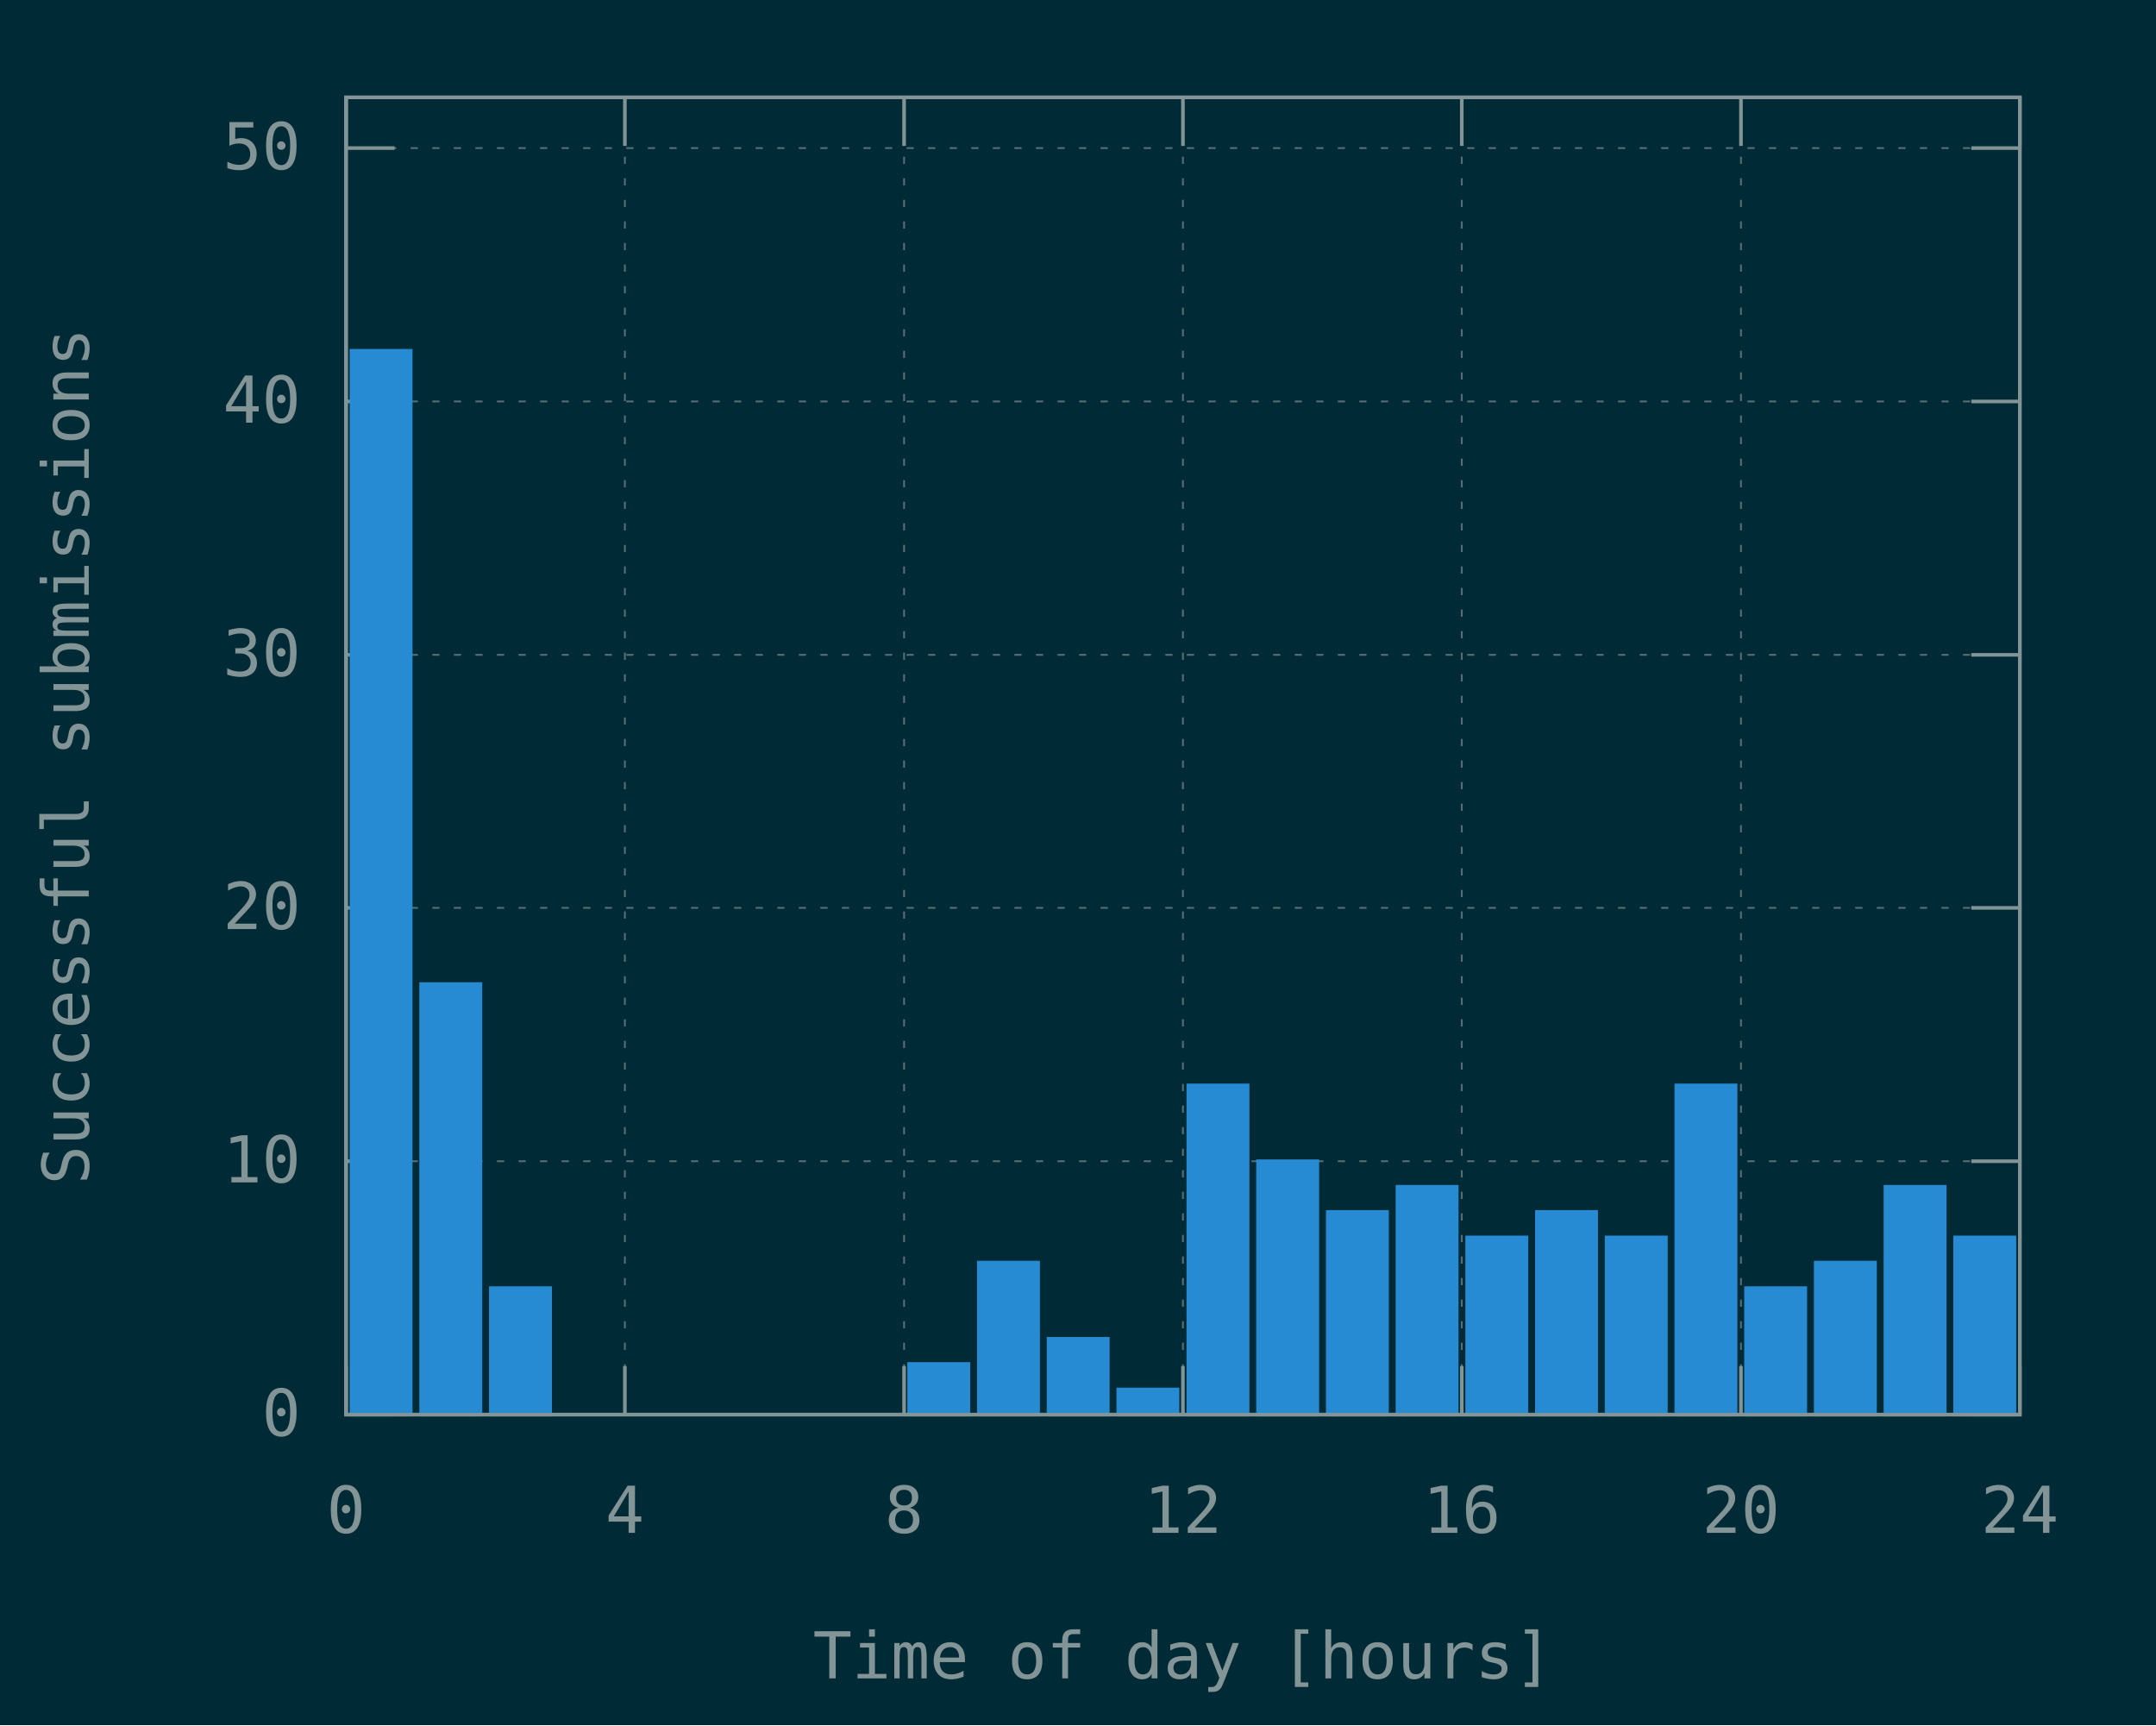
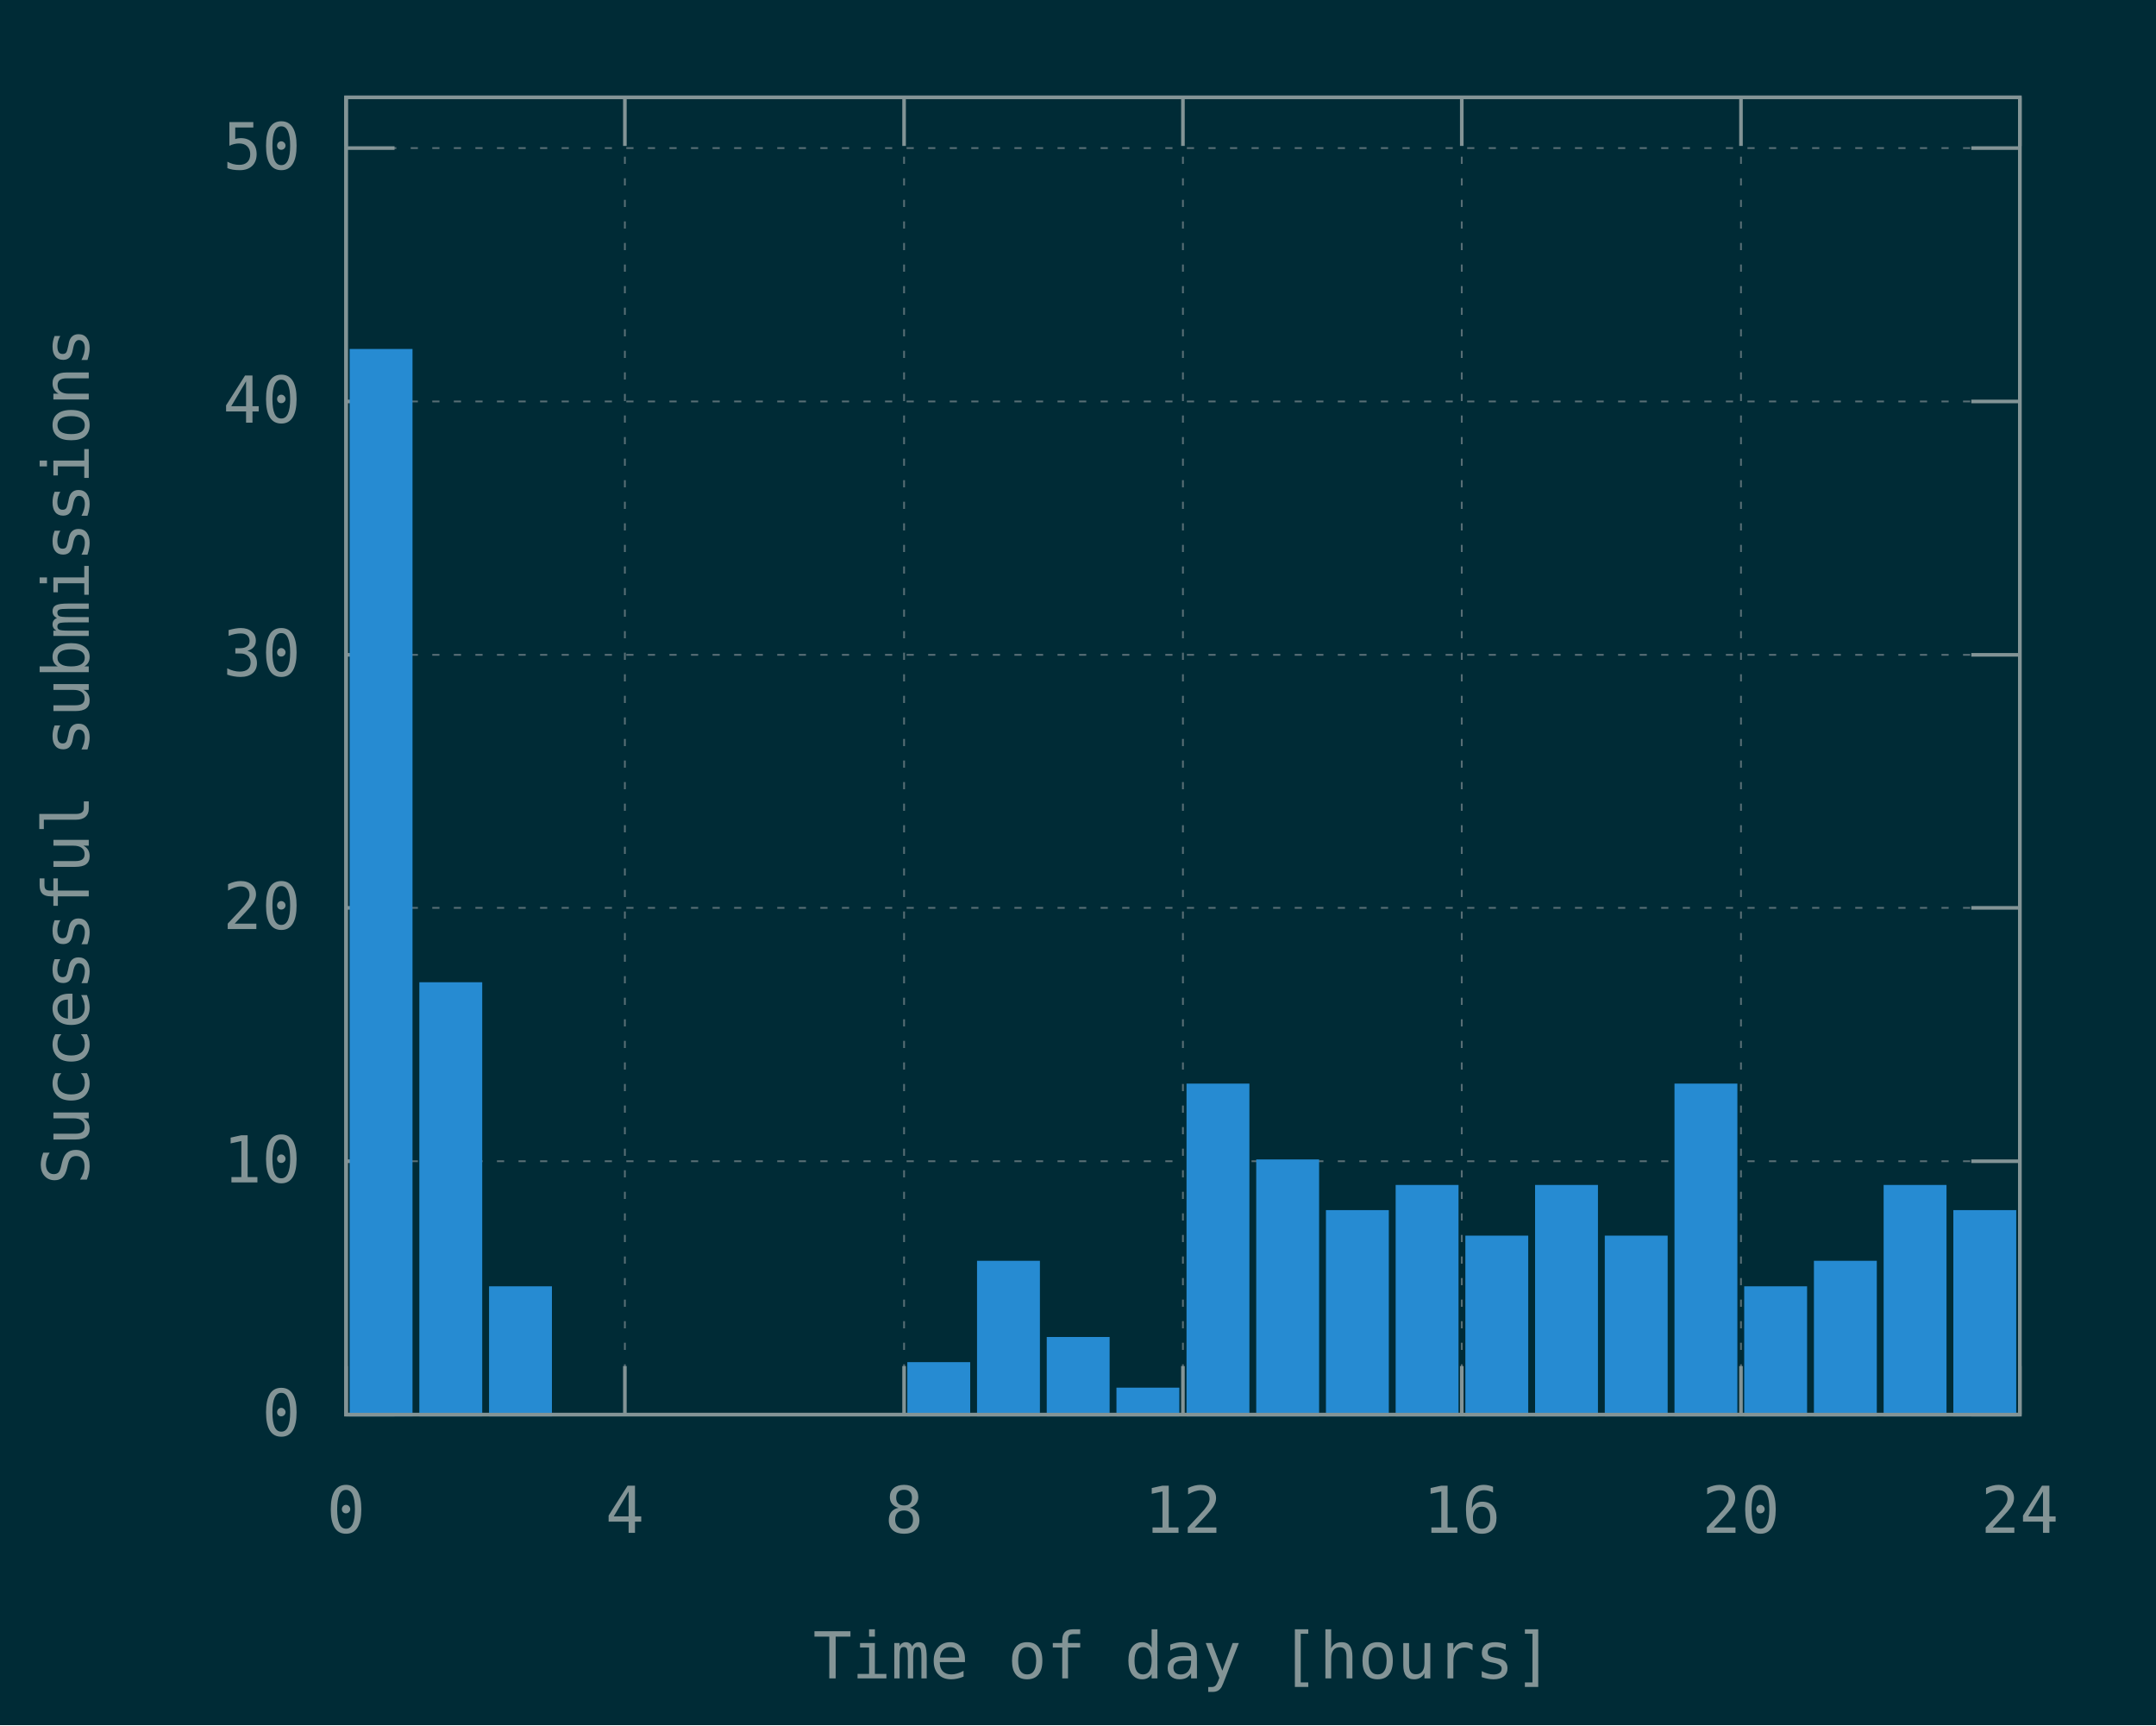
<svg xmlns="http://www.w3.org/2000/svg" xmlns:xlink="http://www.w3.org/1999/xlink" width="600" height="480" viewBox="0 0 600 480">
  <g id="gnuplot_canvas">
    <rect x="0" y="0" width="600" height="480" fill="#002b36" />
    <defs>
      <circle id="gpDot" r="0.5" stroke-width="0.5" stroke="currentColor" />
      <path id="gpPt0" stroke-width="0.148" stroke="currentColor" d="M-1,0 h2 M0,-1 v2" />
      <path id="gpPt1" stroke-width="0.148" stroke="currentColor" d="M-1,-1 L1,1 M1,-1 L-1,1" />
      <path id="gpPt2" stroke-width="0.148" stroke="currentColor" d="M-1,0 L1,0 M0,-1 L0,1 M-1,-1 L1,1 M-1,1 L1,-1" />
      <rect id="gpPt3" stroke-width="0.148" stroke="currentColor" x="-1" y="-1" width="2" height="2" />
      <rect id="gpPt4" stroke-width="0.148" stroke="currentColor" fill="currentColor" x="-1" y="-1" width="2" height="2" />
      <circle id="gpPt5" stroke-width="0.148" stroke="currentColor" cx="0" cy="0" r="1" />
      <use xlink:href="#gpPt5" id="gpPt6" fill="currentColor" stroke="none" />
      <path id="gpPt7" stroke-width="0.148" stroke="currentColor" d="M0,-1.33 L-1.33,0.67 L1.33,0.67 z" />
      <use xlink:href="#gpPt7" id="gpPt8" fill="currentColor" stroke="none" />
      <use xlink:href="#gpPt7" id="gpPt9" stroke="currentColor" transform="rotate(180)" />
      <use xlink:href="#gpPt9" id="gpPt10" fill="currentColor" stroke="none" />
      <use xlink:href="#gpPt3" id="gpPt11" stroke="currentColor" transform="rotate(45)" />
      <use xlink:href="#gpPt11" id="gpPt12" fill="currentColor" stroke="none" />
      <path id="gpPt13" stroke-width="0.148" stroke="currentColor" d="M0,1.330 L1.265,0.411 L0.782,-1.067 L-0.782,-1.076 L-1.265,0.411 z" />
      <use xlink:href="#gpPt13" id="gpPt14" fill="currentColor" stroke="none" />
      <filter id="textbox" filterUnits="objectBoundingBox" x="0" y="0" height="1" width="1">
        <feFlood flood-color="#002B36" flood-opacity="1" result="bgnd" />
        <feComposite in="SourceGraphic" in2="bgnd" operator="atop" />
      </filter>
      <filter id="greybox" filterUnits="objectBoundingBox" x="0" y="0" height="1" width="1">
        <feFlood flood-color="lightgrey" flood-opacity="1" result="grey" />
        <feComposite in="SourceGraphic" in2="grey" operator="atop" />
      </filter>
    </defs>
    <g fill="none" color="#002B36" stroke="currentColor" stroke-width="1.00" stroke-linecap="butt" stroke-linejoin="miter">
</g>
    <g fill="none" color="black" stroke="currentColor" stroke-width="1.00" stroke-linecap="butt" stroke-linejoin="miter">
</g>
    <g fill="none" color="black" stroke="rgb(131, 148, 150)" stroke-width="0.50" stroke-linecap="butt" stroke-linejoin="miter">
</g>
    <g fill="none" color="gray" stroke="currentColor" stroke-width="0.50" stroke-linecap="butt" stroke-linejoin="miter">
      <path stroke="rgb( 88, 110, 117)" stroke-dasharray="2,4" class="gridline" d="M96.3,393.6 L562.1,393.6  " />
    </g>
    <g fill="none" color="gray" stroke="rgb( 88, 110, 117)" stroke-width="1.00" stroke-linecap="butt" stroke-linejoin="miter">
</g>
    <g fill="none" color="black" stroke="currentColor" stroke-width="1.00" stroke-linecap="butt" stroke-linejoin="miter">
      <path stroke="rgb(131, 148, 150)" d="M96.3,393.6 L109.8,393.6 M562.1,393.6 L548.6,393.6  " />
      <g transform="translate(83.7,399.5)" stroke="none" fill="rgb(131,148,150)" font-family="Inconsolata" font-size="18.00" text-anchor="end">
        <text>
          <tspan font-family="Inconsolata"> 0</tspan>
        </text>
      </g>
    </g>
    <g fill="none" color="black" stroke="currentColor" stroke-width="1.00" stroke-linecap="butt" stroke-linejoin="miter">
</g>
    <g fill="none" color="black" stroke="rgb(131, 148, 150)" stroke-width="0.50" stroke-linecap="butt" stroke-linejoin="miter">
</g>
    <g fill="none" color="gray" stroke="currentColor" stroke-width="0.50" stroke-linecap="butt" stroke-linejoin="miter">
      <path stroke="rgb( 88, 110, 117)" stroke-dasharray="2,4" class="gridline" d="M96.3,323.1 L562.1,323.1  " />
    </g>
    <g fill="none" color="gray" stroke="rgb( 88, 110, 117)" stroke-width="1.00" stroke-linecap="butt" stroke-linejoin="miter">
</g>
    <g fill="none" color="black" stroke="currentColor" stroke-width="1.00" stroke-linecap="butt" stroke-linejoin="miter">
      <path stroke="rgb(131, 148, 150)" d="M96.3,323.1 L109.8,323.1 M562.1,323.1 L548.6,323.1  " />
      <g transform="translate(83.7,329.0)" stroke="none" fill="rgb(131,148,150)" font-family="Inconsolata" font-size="18.00" text-anchor="end">
        <text>
          <tspan font-family="Inconsolata"> 10</tspan>
        </text>
      </g>
    </g>
    <g fill="none" color="black" stroke="currentColor" stroke-width="1.00" stroke-linecap="butt" stroke-linejoin="miter">
</g>
    <g fill="none" color="black" stroke="rgb(131, 148, 150)" stroke-width="0.50" stroke-linecap="butt" stroke-linejoin="miter">
</g>
    <g fill="none" color="gray" stroke="currentColor" stroke-width="0.50" stroke-linecap="butt" stroke-linejoin="miter">
      <path stroke="rgb( 88, 110, 117)" stroke-dasharray="2,4" class="gridline" d="M96.3,252.6 L562.1,252.6  " />
    </g>
    <g fill="none" color="gray" stroke="rgb( 88, 110, 117)" stroke-width="1.00" stroke-linecap="butt" stroke-linejoin="miter">
</g>
    <g fill="none" color="black" stroke="currentColor" stroke-width="1.00" stroke-linecap="butt" stroke-linejoin="miter">
      <path stroke="rgb(131, 148, 150)" d="M96.3,252.6 L109.8,252.6 M562.1,252.6 L548.6,252.6  " />
      <g transform="translate(83.7,258.5)" stroke="none" fill="rgb(131,148,150)" font-family="Inconsolata" font-size="18.00" text-anchor="end">
        <text>
          <tspan font-family="Inconsolata"> 20</tspan>
        </text>
      </g>
    </g>
    <g fill="none" color="black" stroke="currentColor" stroke-width="1.00" stroke-linecap="butt" stroke-linejoin="miter">
</g>
    <g fill="none" color="black" stroke="rgb(131, 148, 150)" stroke-width="0.50" stroke-linecap="butt" stroke-linejoin="miter">
</g>
    <g fill="none" color="gray" stroke="currentColor" stroke-width="0.50" stroke-linecap="butt" stroke-linejoin="miter">
      <path stroke="rgb( 88, 110, 117)" stroke-dasharray="2,4" class="gridline" d="M96.3,182.2 L562.1,182.2  " />
    </g>
    <g fill="none" color="gray" stroke="rgb( 88, 110, 117)" stroke-width="1.00" stroke-linecap="butt" stroke-linejoin="miter">
</g>
    <g fill="none" color="black" stroke="currentColor" stroke-width="1.00" stroke-linecap="butt" stroke-linejoin="miter">
      <path stroke="rgb(131, 148, 150)" d="M96.3,182.2 L109.8,182.2 M562.1,182.2 L548.6,182.2  " />
      <g transform="translate(83.7,188.1)" stroke="none" fill="rgb(131,148,150)" font-family="Inconsolata" font-size="18.00" text-anchor="end">
        <text>
          <tspan font-family="Inconsolata"> 30</tspan>
        </text>
      </g>
    </g>
    <g fill="none" color="black" stroke="currentColor" stroke-width="1.00" stroke-linecap="butt" stroke-linejoin="miter">
</g>
    <g fill="none" color="black" stroke="rgb(131, 148, 150)" stroke-width="0.50" stroke-linecap="butt" stroke-linejoin="miter">
</g>
    <g fill="none" color="gray" stroke="currentColor" stroke-width="0.50" stroke-linecap="butt" stroke-linejoin="miter">
      <path stroke="rgb( 88, 110, 117)" stroke-dasharray="2,4" class="gridline" d="M96.3,111.7 L562.1,111.7  " />
    </g>
    <g fill="none" color="gray" stroke="rgb( 88, 110, 117)" stroke-width="1.00" stroke-linecap="butt" stroke-linejoin="miter">
</g>
    <g fill="none" color="black" stroke="currentColor" stroke-width="1.00" stroke-linecap="butt" stroke-linejoin="miter">
      <path stroke="rgb(131, 148, 150)" d="M96.3,111.7 L109.8,111.7 M562.1,111.7 L548.6,111.7  " />
      <g transform="translate(83.7,117.6)" stroke="none" fill="rgb(131,148,150)" font-family="Inconsolata" font-size="18.00" text-anchor="end">
        <text>
          <tspan font-family="Inconsolata"> 40</tspan>
        </text>
      </g>
    </g>
    <g fill="none" color="black" stroke="currentColor" stroke-width="1.00" stroke-linecap="butt" stroke-linejoin="miter">
</g>
    <g fill="none" color="black" stroke="rgb(131, 148, 150)" stroke-width="0.50" stroke-linecap="butt" stroke-linejoin="miter">
</g>
    <g fill="none" color="gray" stroke="currentColor" stroke-width="0.50" stroke-linecap="butt" stroke-linejoin="miter">
      <path stroke="rgb( 88, 110, 117)" stroke-dasharray="2,4" class="gridline" d="M96.3,41.2 L562.1,41.2  " />
    </g>
    <g fill="none" color="gray" stroke="rgb( 88, 110, 117)" stroke-width="1.00" stroke-linecap="butt" stroke-linejoin="miter">
</g>
    <g fill="none" color="black" stroke="currentColor" stroke-width="1.00" stroke-linecap="butt" stroke-linejoin="miter">
      <path stroke="rgb(131, 148, 150)" d="M96.3,41.2 L109.8,41.2 M562.1,41.2 L548.6,41.2  " />
      <g transform="translate(83.7,47.1)" stroke="none" fill="rgb(131,148,150)" font-family="Inconsolata" font-size="18.00" text-anchor="end">
        <text>
          <tspan font-family="Inconsolata"> 50</tspan>
        </text>
      </g>
    </g>
    <g fill="none" color="black" stroke="currentColor" stroke-width="1.00" stroke-linecap="butt" stroke-linejoin="miter">
</g>
    <g fill="none" color="black" stroke="rgb(131, 148, 150)" stroke-width="0.50" stroke-linecap="butt" stroke-linejoin="miter">
</g>
    <g fill="none" color="gray" stroke="currentColor" stroke-width="0.50" stroke-linecap="butt" stroke-linejoin="miter">
      <path stroke="rgb( 88, 110, 117)" stroke-dasharray="2,4" class="gridline" d="M96.3,393.6 L96.3,27.1  " />
    </g>
    <g fill="none" color="gray" stroke="rgb( 88, 110, 117)" stroke-width="1.00" stroke-linecap="butt" stroke-linejoin="miter">
</g>
    <g fill="none" color="black" stroke="currentColor" stroke-width="1.00" stroke-linecap="butt" stroke-linejoin="miter">
      <path stroke="rgb(131, 148, 150)" d="M96.3,393.6 L96.3,380.1 M96.3,27.1 L96.3,40.6  " />
      <g transform="translate(96.3,426.5)" stroke="none" fill="rgb(131,148,150)" font-family="Inconsolata" font-size="18.00" text-anchor="middle">
        <text>
          <tspan font-family="Inconsolata"> 0</tspan>
        </text>
      </g>
    </g>
    <g fill="none" color="black" stroke="currentColor" stroke-width="1.00" stroke-linecap="butt" stroke-linejoin="miter">
</g>
    <g fill="none" color="black" stroke="rgb(131, 148, 150)" stroke-width="0.50" stroke-linecap="butt" stroke-linejoin="miter">
</g>
    <g fill="none" color="gray" stroke="currentColor" stroke-width="0.50" stroke-linecap="butt" stroke-linejoin="miter">
      <path stroke="rgb( 88, 110, 117)" stroke-dasharray="2,4" class="gridline" d="M173.9,393.6 L173.9,27.1  " />
    </g>
    <g fill="none" color="gray" stroke="rgb( 88, 110, 117)" stroke-width="1.00" stroke-linecap="butt" stroke-linejoin="miter">
</g>
    <g fill="none" color="black" stroke="currentColor" stroke-width="1.00" stroke-linecap="butt" stroke-linejoin="miter">
      <path stroke="rgb(131, 148, 150)" d="M173.9,393.6 L173.9,380.1 M173.9,27.1 L173.9,40.6  " />
      <g transform="translate(173.9,426.5)" stroke="none" fill="rgb(131,148,150)" font-family="Inconsolata" font-size="18.00" text-anchor="middle">
        <text>
          <tspan font-family="Inconsolata"> 4</tspan>
        </text>
      </g>
    </g>
    <g fill="none" color="black" stroke="currentColor" stroke-width="1.00" stroke-linecap="butt" stroke-linejoin="miter">
</g>
    <g fill="none" color="black" stroke="rgb(131, 148, 150)" stroke-width="0.50" stroke-linecap="butt" stroke-linejoin="miter">
</g>
    <g fill="none" color="gray" stroke="currentColor" stroke-width="0.50" stroke-linecap="butt" stroke-linejoin="miter">
      <path stroke="rgb( 88, 110, 117)" stroke-dasharray="2,4" class="gridline" d="M251.6,393.6 L251.6,27.1  " />
    </g>
    <g fill="none" color="gray" stroke="rgb( 88, 110, 117)" stroke-width="1.00" stroke-linecap="butt" stroke-linejoin="miter">
</g>
    <g fill="none" color="black" stroke="currentColor" stroke-width="1.00" stroke-linecap="butt" stroke-linejoin="miter">
      <path stroke="rgb(131, 148, 150)" d="M251.6,393.6 L251.6,380.1 M251.6,27.1 L251.6,40.6  " />
      <g transform="translate(251.6,426.5)" stroke="none" fill="rgb(131,148,150)" font-family="Inconsolata" font-size="18.00" text-anchor="middle">
        <text>
          <tspan font-family="Inconsolata"> 8</tspan>
        </text>
      </g>
    </g>
    <g fill="none" color="black" stroke="currentColor" stroke-width="1.00" stroke-linecap="butt" stroke-linejoin="miter">
</g>
    <g fill="none" color="black" stroke="rgb(131, 148, 150)" stroke-width="0.50" stroke-linecap="butt" stroke-linejoin="miter">
</g>
    <g fill="none" color="gray" stroke="currentColor" stroke-width="0.50" stroke-linecap="butt" stroke-linejoin="miter">
      <path stroke="rgb( 88, 110, 117)" stroke-dasharray="2,4" class="gridline" d="M329.2,393.6 L329.2,27.1  " />
    </g>
    <g fill="none" color="gray" stroke="rgb( 88, 110, 117)" stroke-width="1.00" stroke-linecap="butt" stroke-linejoin="miter">
</g>
    <g fill="none" color="black" stroke="currentColor" stroke-width="1.00" stroke-linecap="butt" stroke-linejoin="miter">
      <path stroke="rgb(131, 148, 150)" d="M329.2,393.6 L329.2,380.1 M329.2,27.1 L329.2,40.6  " />
      <g transform="translate(329.2,426.5)" stroke="none" fill="rgb(131,148,150)" font-family="Inconsolata" font-size="18.00" text-anchor="middle">
        <text>
          <tspan font-family="Inconsolata"> 12</tspan>
        </text>
      </g>
    </g>
    <g fill="none" color="black" stroke="currentColor" stroke-width="1.00" stroke-linecap="butt" stroke-linejoin="miter">
</g>
    <g fill="none" color="black" stroke="rgb(131, 148, 150)" stroke-width="0.50" stroke-linecap="butt" stroke-linejoin="miter">
</g>
    <g fill="none" color="gray" stroke="currentColor" stroke-width="0.50" stroke-linecap="butt" stroke-linejoin="miter">
      <path stroke="rgb( 88, 110, 117)" stroke-dasharray="2,4" class="gridline" d="M406.8,393.6 L406.8,27.1  " />
    </g>
    <g fill="none" color="gray" stroke="rgb( 88, 110, 117)" stroke-width="1.00" stroke-linecap="butt" stroke-linejoin="miter">
</g>
    <g fill="none" color="black" stroke="currentColor" stroke-width="1.00" stroke-linecap="butt" stroke-linejoin="miter">
      <path stroke="rgb(131, 148, 150)" d="M406.8,393.6 L406.8,380.1 M406.8,27.1 L406.8,40.6  " />
      <g transform="translate(406.8,426.5)" stroke="none" fill="rgb(131,148,150)" font-family="Inconsolata" font-size="18.00" text-anchor="middle">
        <text>
          <tspan font-family="Inconsolata"> 16</tspan>
        </text>
      </g>
    </g>
    <g fill="none" color="black" stroke="currentColor" stroke-width="1.00" stroke-linecap="butt" stroke-linejoin="miter">
</g>
    <g fill="none" color="black" stroke="rgb(131, 148, 150)" stroke-width="0.50" stroke-linecap="butt" stroke-linejoin="miter">
</g>
    <g fill="none" color="gray" stroke="currentColor" stroke-width="0.50" stroke-linecap="butt" stroke-linejoin="miter">
      <path stroke="rgb( 88, 110, 117)" stroke-dasharray="2,4" class="gridline" d="M484.5,393.6 L484.5,40.6 L484.5,27.1  " />
    </g>
    <g fill="none" color="gray" stroke="rgb( 88, 110, 117)" stroke-width="1.00" stroke-linecap="butt" stroke-linejoin="miter">
</g>
    <g fill="none" color="black" stroke="currentColor" stroke-width="1.00" stroke-linecap="butt" stroke-linejoin="miter">
      <path stroke="rgb(131, 148, 150)" d="M484.5,393.6 L484.5,380.1 M484.5,27.1 L484.5,40.6  " />
      <g transform="translate(484.5,426.5)" stroke="none" fill="rgb(131,148,150)" font-family="Inconsolata" font-size="18.00" text-anchor="middle">
        <text>
          <tspan font-family="Inconsolata"> 20</tspan>
        </text>
      </g>
    </g>
    <g fill="none" color="black" stroke="currentColor" stroke-width="1.00" stroke-linecap="butt" stroke-linejoin="miter">
</g>
    <g fill="none" color="black" stroke="rgb(131, 148, 150)" stroke-width="0.50" stroke-linecap="butt" stroke-linejoin="miter">
</g>
    <g fill="none" color="gray" stroke="currentColor" stroke-width="0.50" stroke-linecap="butt" stroke-linejoin="miter">
      <path stroke="rgb( 88, 110, 117)" stroke-dasharray="2,4" class="gridline" d="M562.1,393.6 L562.1,27.1  " />
    </g>
    <g fill="none" color="gray" stroke="rgb( 88, 110, 117)" stroke-width="1.00" stroke-linecap="butt" stroke-linejoin="miter">
</g>
    <g fill="none" color="black" stroke="currentColor" stroke-width="1.00" stroke-linecap="butt" stroke-linejoin="miter">
      <path stroke="rgb(131, 148, 150)" d="M562.1,393.6 L562.1,380.1 M562.1,27.1 L562.1,40.6  " />
      <g transform="translate(562.1,426.5)" stroke="none" fill="rgb(131,148,150)" font-family="Inconsolata" font-size="18.00" text-anchor="middle">
        <text>
          <tspan font-family="Inconsolata"> 24</tspan>
        </text>
      </g>
    </g>
    <g fill="none" color="black" stroke="currentColor" stroke-width="1.00" stroke-linecap="butt" stroke-linejoin="miter">
</g>
    <g fill="none" color="black" stroke="currentColor" stroke-width="1.00" stroke-linecap="butt" stroke-linejoin="miter">
      <path stroke="rgb(131, 148, 150)" d="M96.3,27.1 L96.3,393.6 L562.1,393.6 L562.1,27.1 L96.3,27.1 Z  " />
    </g>
    <g fill="none" color="black" stroke="currentColor" stroke-width="1.00" stroke-linecap="butt" stroke-linejoin="miter">
      <g transform="translate(24.7,210.4) rotate(270)" stroke="none" fill="rgb(131,148,150)" font-family="Inconsolata" font-size="18.00" text-anchor="middle">
        <text>
          <tspan font-family="Inconsolata">Successful submissions</tspan>
        </text>
      </g>
    </g>
    <g fill="none" color="black" stroke="currentColor" stroke-width="1.00" stroke-linecap="butt" stroke-linejoin="miter">
      <g transform="translate(329.2,467.0)" stroke="none" fill="rgb(131,148,150)" font-family="Inconsolata" font-size="18.00" text-anchor="middle">
        <text>
          <tspan font-family="Inconsolata">Time of day [hours]</tspan>
        </text>
      </g>
    </g>
    <g fill="none" color="black" stroke="currentColor" stroke-width="1.00" stroke-linecap="butt" stroke-linejoin="miter">
</g>
    <g id="gnuplot_plot_1">
      <g fill="none" color="black" stroke="currentColor" stroke-width="1.00" stroke-linecap="butt" stroke-linejoin="miter">
        <g stroke="none" shape-rendering="crispEdges">
          <polygon fill="rgb( 38, 139, 210)" points="97.8,393.6 114.4,393.6 114.4,97.5 97.8,97.5 " />
        </g>
        <path stroke="rgb( 38, 139, 210)" d="M97.8,393.6 L97.8,97.6 L114.3,97.6 L114.3,393.6 L97.8,393.6 Z  " />
        <g stroke="none" shape-rendering="crispEdges">
          <polygon fill="rgb( 38, 139, 210)" points="117.2,393.6 133.8,393.6 133.8,273.7 117.2,273.7 " />
        </g>
        <path stroke="rgb( 38, 139, 210)" d="M117.2,393.6 L117.2,273.8 L133.7,273.8 L133.7,393.6 L117.2,393.6 Z  " />
        <g stroke="none" shape-rendering="crispEdges">
          <polygon fill="rgb( 38, 139, 210)" points="136.6,393.6 153.2,393.6 153.2,358.3 136.6,358.3 " />
        </g>
        <path stroke="rgb( 38, 139, 210)" d="M136.6,393.6 L136.6,358.4 L153.1,358.4 L153.1,393.6 L136.6,393.6 Z  " />
        <g stroke="none" shape-rendering="crispEdges">
          <polygon fill="rgb( 38, 139, 210)" points="253.0,393.6 269.6,393.6 269.6,379.4 253.0,379.4 " />
        </g>
        <path stroke="rgb( 38, 139, 210)" d="M253.0,393.6 L253.0,379.5 L269.5,379.5 L269.5,393.6 L253.0,393.6 Z  " />
        <g stroke="none" shape-rendering="crispEdges">
          <polygon fill="rgb( 38, 139, 210)" points="272.4,393.6 289.0,393.6 289.0,351.2 272.4,351.2 " />
        </g>
        <path stroke="rgb( 38, 139, 210)" d="M272.4,393.6 L272.4,351.3 L288.9,351.3 L288.9,393.6 L272.4,393.6 Z  " />
        <g stroke="none" shape-rendering="crispEdges">
          <polygon fill="rgb( 38, 139, 210)" points="291.8,393.6 308.4,393.6 308.4,372.4 291.8,372.4 " />
        </g>
        <path stroke="rgb( 38, 139, 210)" d="M291.8,393.6 L291.8,372.5 L308.3,372.5 L308.3,393.6 L291.8,393.6 Z  " />
        <g stroke="none" shape-rendering="crispEdges">
          <polygon fill="rgb( 38, 139, 210)" points="311.2,393.6 327.8,393.6 327.8,386.5 311.2,386.5 " />
        </g>
        <path stroke="rgb( 38, 139, 210)" d="M311.2,393.6 L311.2,386.6 L327.7,386.6 L327.7,393.6 L311.2,393.6 Z  " />
        <g stroke="none" shape-rendering="crispEdges">
          <polygon fill="rgb( 38, 139, 210)" points="330.7,393.6 347.3,393.6 347.3,301.9 330.7,301.9 " />
        </g>
        <path stroke="rgb( 38, 139, 210)" d="M330.7,393.6 L330.7,302.0 L347.2,302.0 L347.2,393.6 L330.7,393.6 Z  " />
        <g stroke="none" shape-rendering="crispEdges">
          <polygon fill="rgb( 38, 139, 210)" points="350.1,393.6 366.7,393.6 366.7,323.0 350.1,323.0 " />
        </g>
        <path stroke="rgb( 38, 139, 210)" d="M350.1,393.6 L350.1,323.1 L366.6,323.1 L366.6,393.6 L350.1,393.6 Z  " />
        <g stroke="none" shape-rendering="crispEdges">
          <polygon fill="rgb( 38, 139, 210)" points="369.5,393.6 386.1,393.6 386.1,337.1 369.5,337.1 " />
        </g>
        <path stroke="rgb( 38, 139, 210)" d="M369.5,393.6 L369.5,337.2 L386.0,337.2 L386.0,393.6 L369.5,393.6 Z  " />
        <g stroke="none" shape-rendering="crispEdges">
          <polygon fill="rgb( 38, 139, 210)" points="388.9,393.6 405.5,393.6 405.5,330.1 388.9,330.1 " />
        </g>
        <path stroke="rgb( 38, 139, 210)" d="M388.9,393.6 L388.9,330.2 L405.4,330.2 L405.4,393.6 L388.9,393.6 Z  " />
        <g stroke="none" shape-rendering="crispEdges">
          <polygon fill="rgb( 38, 139, 210)" points="408.3,393.6 424.9,393.6 424.9,344.2 408.3,344.2 " />
        </g>
        <path stroke="rgb( 38, 139, 210)" d="M408.3,393.6 L408.3,344.3 L424.8,344.3 L424.8,393.6 L408.3,393.6 Z  " />
        <g stroke="none" shape-rendering="crispEdges">
-           <polygon fill="rgb( 38, 139, 210)" points="427.7,393.6 444.3,393.6 444.3,337.1 427.7,337.1 " />
-         </g>
-         <path stroke="rgb( 38, 139, 210)" d="M427.7,393.6 L427.7,337.2 L444.2,337.2 L444.2,393.6 L427.7,393.6 Z  " />
+           <polygon fill="rgb( 38, 139, 210)" points="427.7,393.6 444.3,393.6 444.3,330.1 427.7,330.1 " />
+         </g>
+         <path stroke="rgb( 38, 139, 210)" d="M427.7,393.6 L427.7,330.2 L444.2,330.2 L444.2,393.6 L427.7,393.6 Z  " />
        <g stroke="none" shape-rendering="crispEdges">
          <polygon fill="rgb( 38, 139, 210)" points="447.1,393.6 463.7,393.6 463.7,344.2 447.1,344.2 " />
        </g>
        <path stroke="rgb( 38, 139, 210)" d="M447.1,393.6 L447.1,344.3 L463.6,344.3 L463.6,393.6 L447.1,393.6 Z  " />
        <g stroke="none" shape-rendering="crispEdges">
          <polygon fill="rgb( 38, 139, 210)" points="466.5,393.6 483.1,393.6 483.1,301.9 466.5,301.9 " />
        </g>
        <path stroke="rgb( 38, 139, 210)" d="M466.5,393.6 L466.5,302.0 L483.0,302.0 L483.0,393.6 L466.5,393.6 Z  " />
        <g stroke="none" shape-rendering="crispEdges">
          <polygon fill="rgb( 38, 139, 210)" points="485.9,393.6 502.5,393.6 502.5,358.3 485.9,358.3 " />
        </g>
        <path stroke="rgb( 38, 139, 210)" d="M485.9,393.6 L485.9,358.4 L502.4,358.4 L502.4,393.6 L485.9,393.6 Z  " />
        <g stroke="none" shape-rendering="crispEdges">
          <polygon fill="rgb( 38, 139, 210)" points="505.3,393.6 521.9,393.6 521.9,351.2 505.3,351.2 " />
        </g>
        <path stroke="rgb( 38, 139, 210)" d="M505.3,393.6 L505.3,351.3 L521.8,351.3 L521.8,393.6 L505.3,393.6 Z  " />
        <g stroke="none" shape-rendering="crispEdges">
          <polygon fill="rgb( 38, 139, 210)" points="524.7,393.6 541.3,393.6 541.3,330.1 524.7,330.1 " />
        </g>
        <path stroke="rgb( 38, 139, 210)" d="M524.7,393.6 L524.7,330.2 L541.2,330.2 L541.2,393.6 L524.7,393.6 Z  " />
        <g stroke="none" shape-rendering="crispEdges">
-           <polygon fill="rgb( 38, 139, 210)" points="544.1,393.6 560.7,393.6 560.7,344.2 544.1,344.2 " />
-         </g>
-         <path stroke="rgb( 38, 139, 210)" d="M544.1,393.6 L544.1,344.3 L560.6,344.3 L560.6,393.6 L544.1,393.6 Z  " />
+           <polygon fill="rgb( 38, 139, 210)" points="544.1,393.6 560.7,393.6 560.7,337.1 544.1,337.1 " />
+         </g>
+         <path stroke="rgb( 38, 139, 210)" d="M544.1,393.6 L544.1,337.2 L560.6,337.2 L560.6,393.6 L544.1,393.6 Z  " />
      </g>
    </g>
    <g fill="none" color="#002B36" stroke="rgb( 38, 139, 210)" stroke-width="2.00" stroke-linecap="butt" stroke-linejoin="miter">
</g>
    <g fill="none" color="black" stroke="currentColor" stroke-width="2.00" stroke-linecap="butt" stroke-linejoin="miter">
</g>
    <g fill="none" color="black" stroke="black" stroke-width="1.00" stroke-linecap="butt" stroke-linejoin="miter">
</g>
    <g fill="none" color="black" stroke="currentColor" stroke-width="1.00" stroke-linecap="butt" stroke-linejoin="miter">
      <path stroke="rgb(131, 148, 150)" d="M96.3,27.1 L96.3,393.6 L562.1,393.6 L562.1,27.1 L96.3,27.1 Z  " />
    </g>
    <g fill="none" color="black" stroke="currentColor" stroke-width="1.00" stroke-linecap="butt" stroke-linejoin="miter">
</g>
  </g>
</svg>
